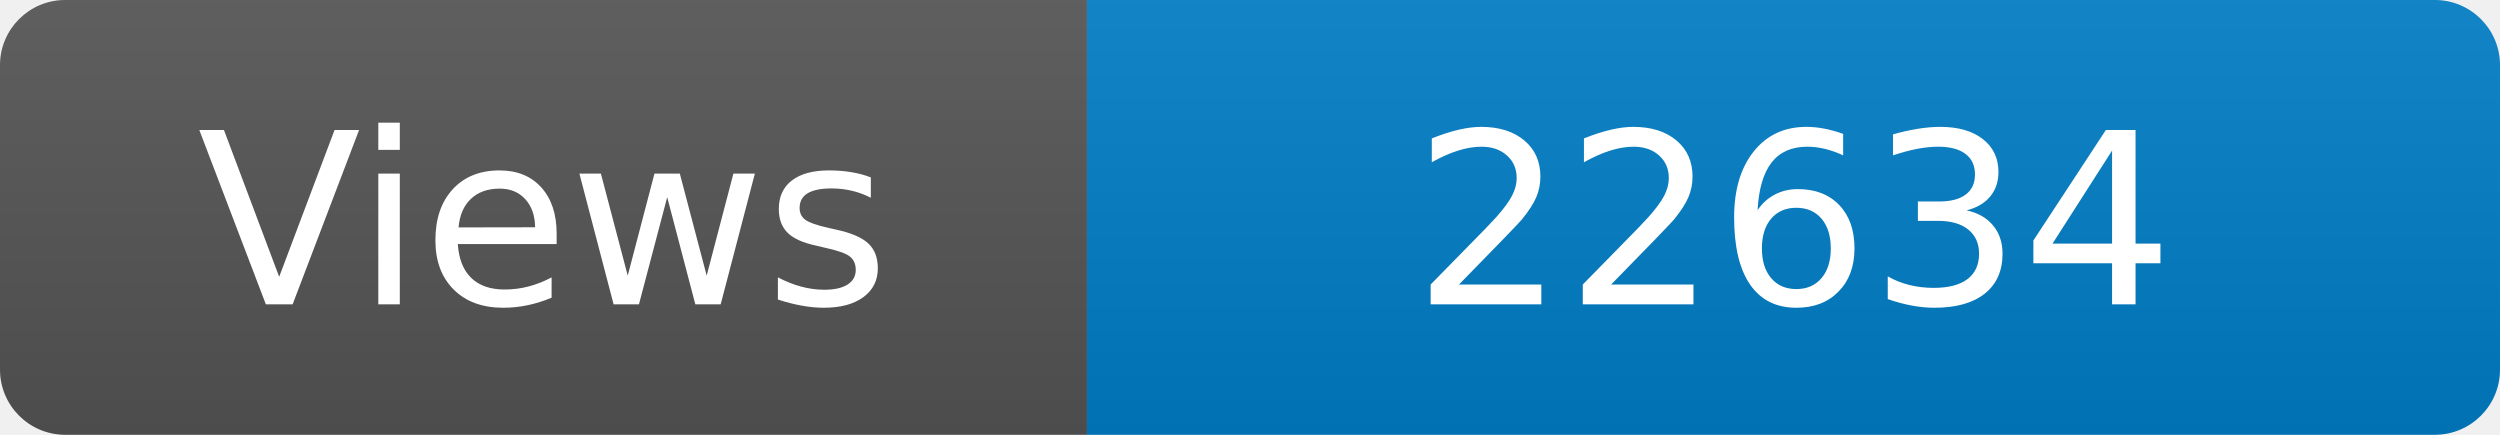
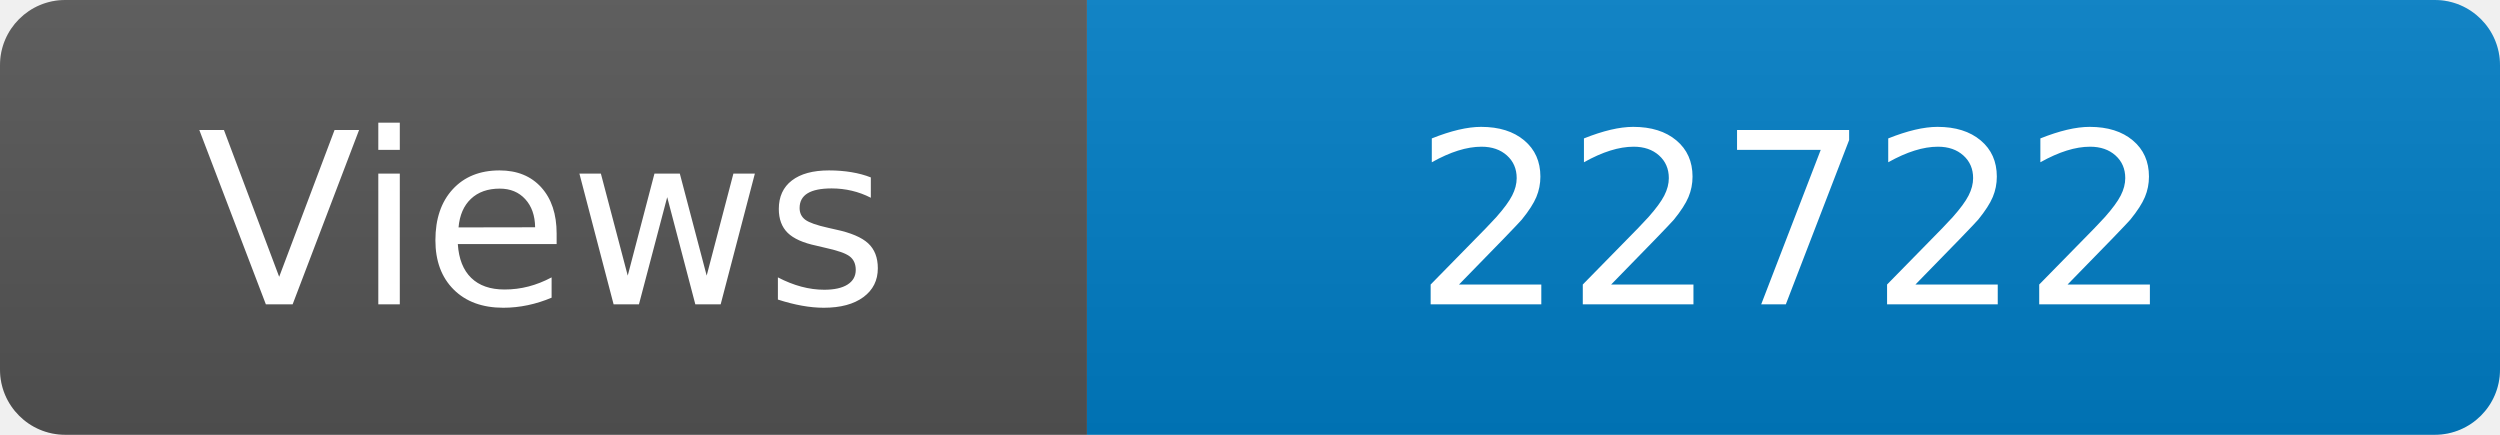
<svg xmlns="http://www.w3.org/2000/svg" width="115" height="20" role="img" aria-label="Maintained?: yes">
  <linearGradient id="s" x2="0" y2="100%">
    <stop offset="0" stop-color="#bbb" stop-opacity=".1" />
    <stop offset="1" stop-opacity=".1" />
  </linearGradient>
  <clipPath id="r">
    <rect width="115" height="20" rx="3" fill="#fff" />
  </clipPath>
  <g clip-path="url(#r)">
    <rect width="50" height="20" fill="#555" />
    <rect x="50" width="160" height="20" fill="#007ec6" />
    <rect width="115" height="20" fill="url(#s)" />
  </g>
  <g fill="#fff" text-anchor="middle" font-family="Verdana,Geneva,DejaVu Sans,sans-serif" font-size="110">
    <text x="250" y="140" transform="scale(.1)" fill="#fff">Views</text>
-     <text x="825" y="140" transform="scale(.1)" fill="#fff">22634</text>
+     <text x="825" y="140" transform="scale(.1)" fill="#fff">22722</text>
  </g>
</svg>
